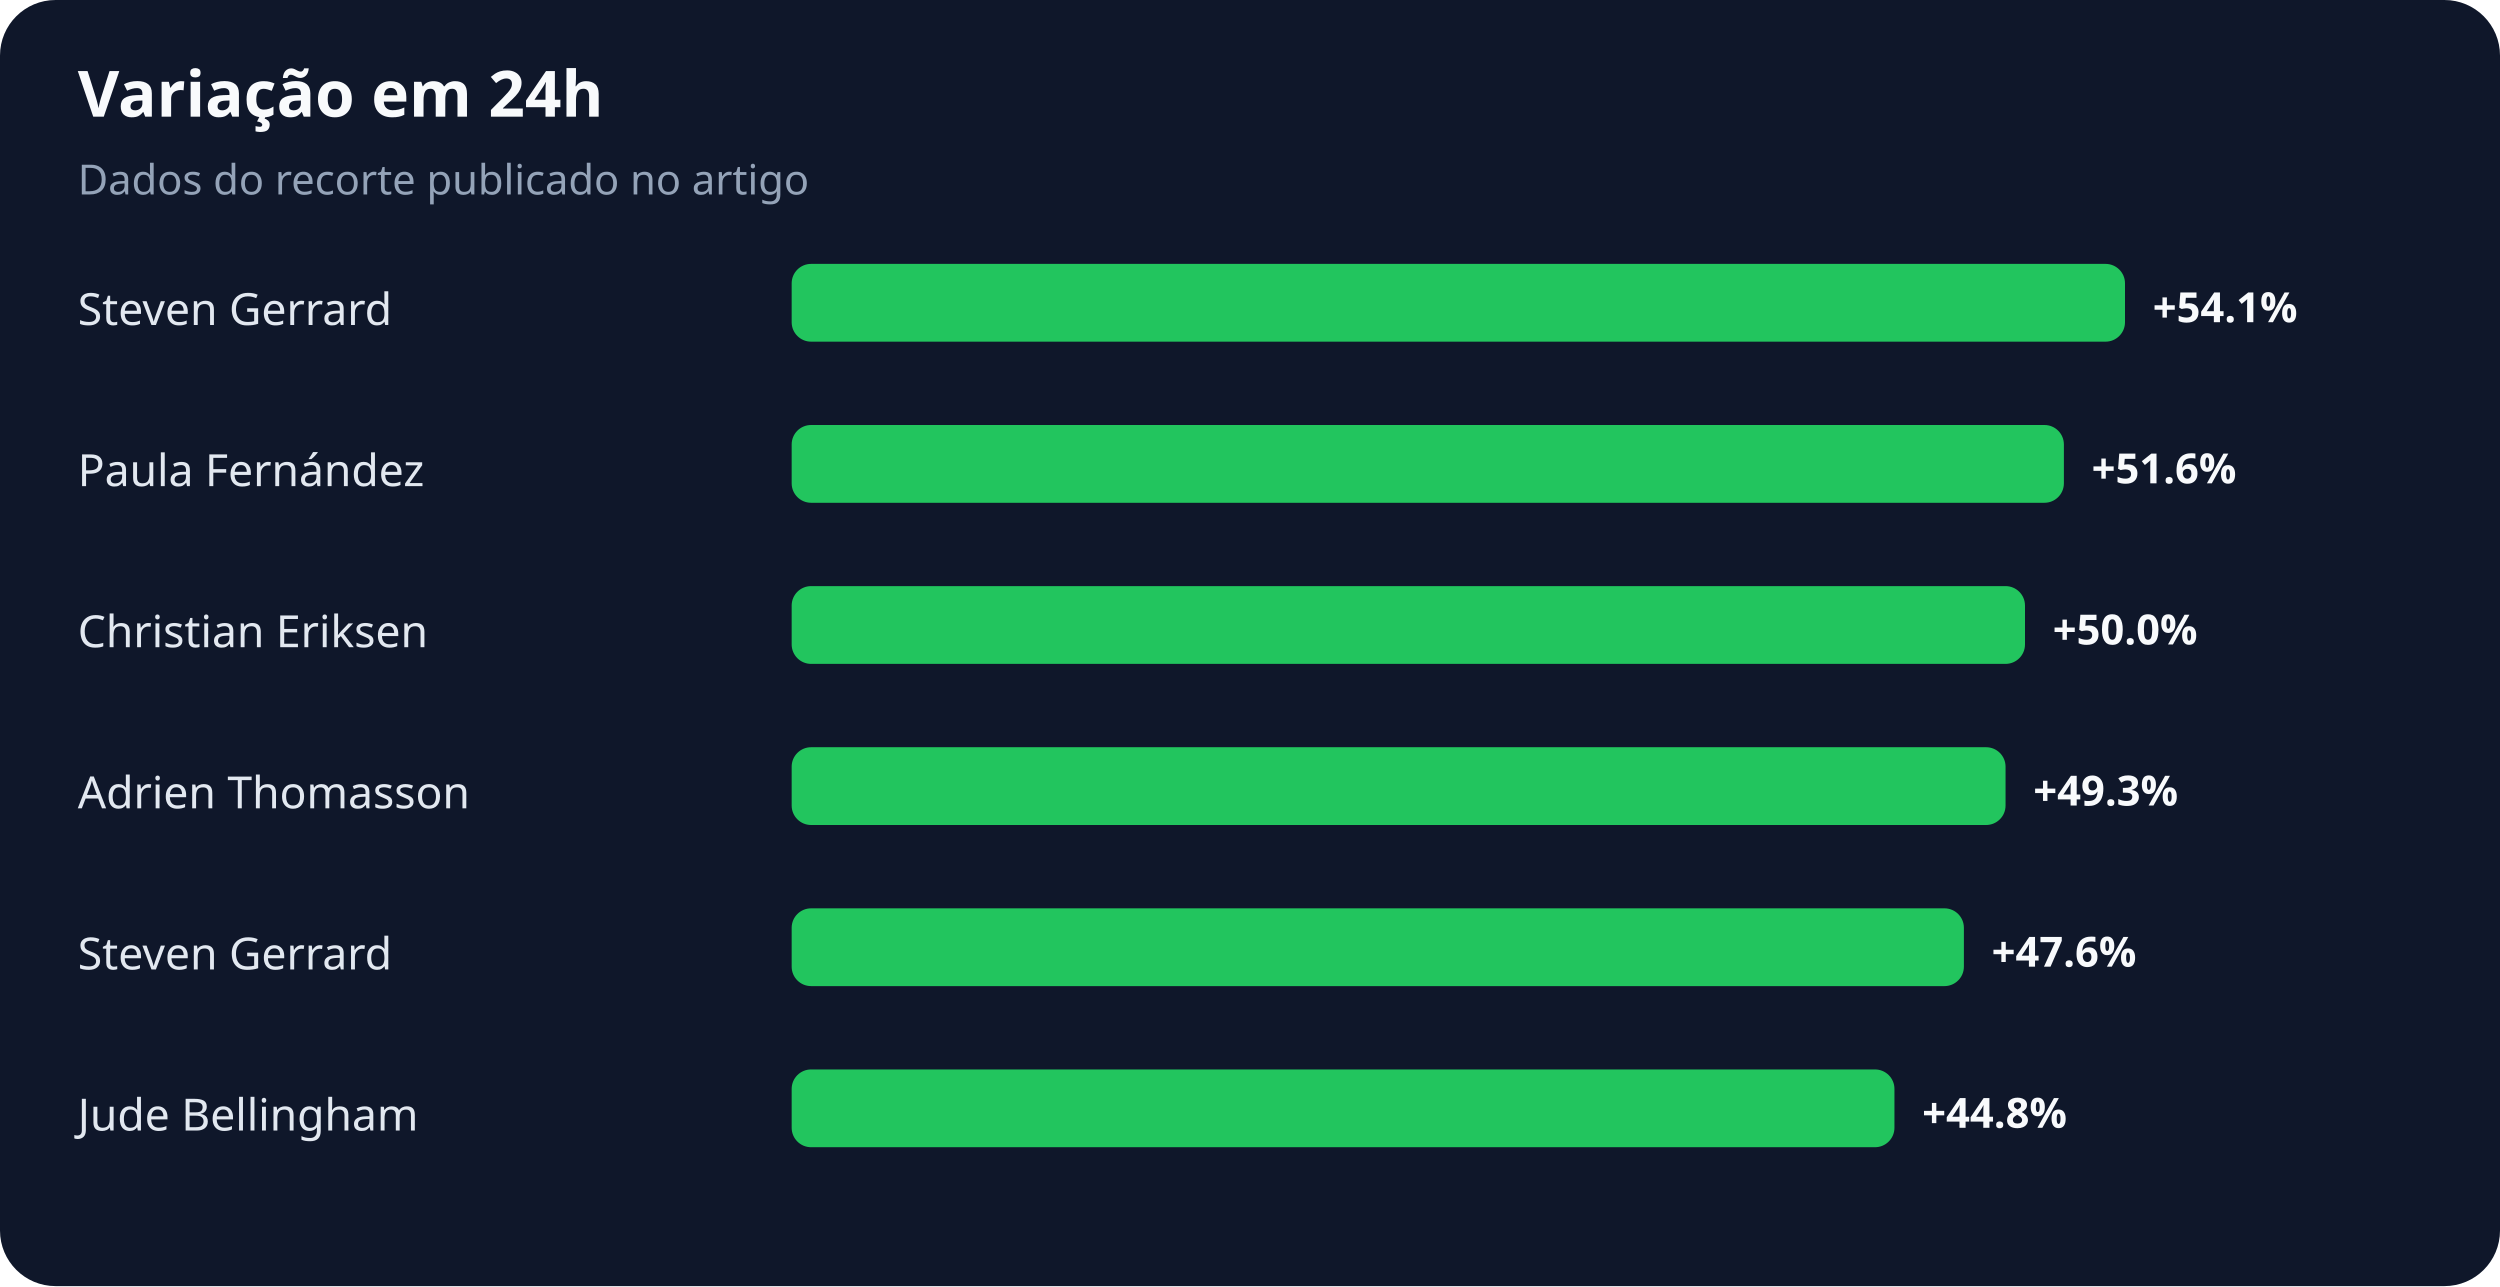
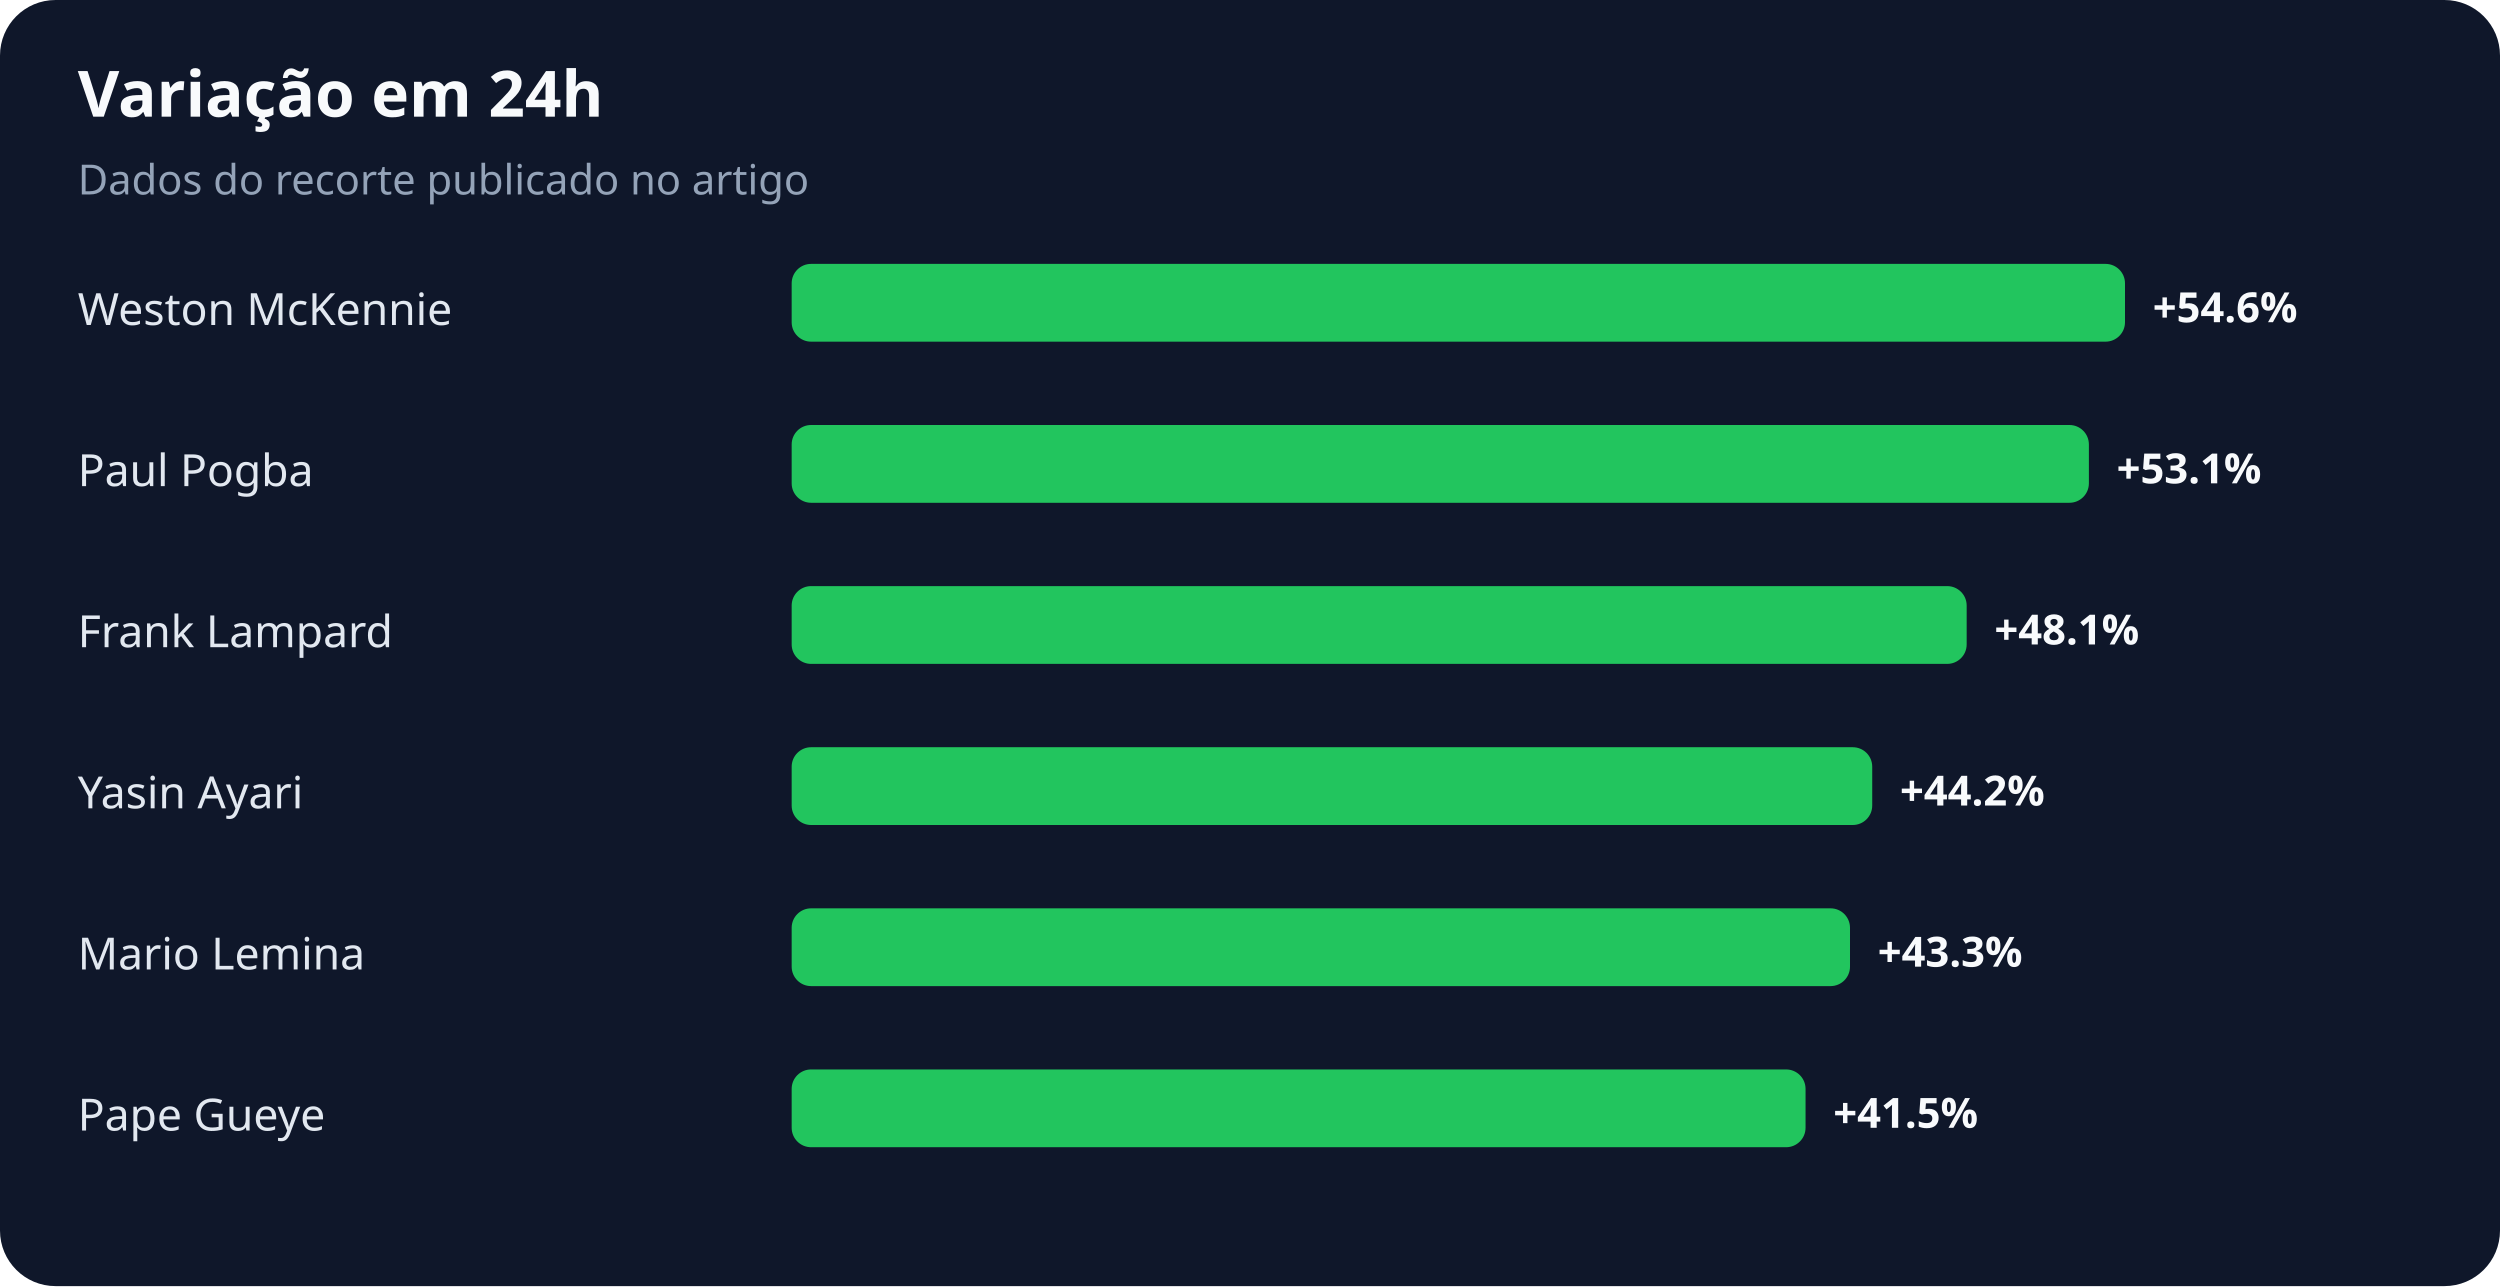
<svg xmlns="http://www.w3.org/2000/svg" width="900" height="463" viewBox="0 0 900 463" role="img" aria-labelledby="title desc">
  <rect width="100%" height="100%" rx="20" fill="#0f172a" />
  <text x="28" y="42" fill="#f8fafc" font-family="system-ui,sans-serif" font-size="23" font-weight="700">Variação em 24h</text>
  <text x="28" y="70" fill="#94a3b8" font-family="system-ui,sans-serif" font-size="15">Dados do recorte publicado no artigo</text>
-   <text x="28" y="117" fill="#e2e8f0" font-family="system-ui,sans-serif" font-size="16">Steven Gerrard</text>
+   <text x="28" y="117" fill="#e2e8f0" font-family="system-ui,sans-serif" font-size="16">Weston McKennie</text>
  <rect x="285" y="95" width="480" height="28" rx="7" fill="#22c55e" />
-   <text x="775" y="116" fill="#f8fafc" font-family="system-ui,sans-serif" font-size="15" font-weight="700">+54.1%</text>
-   <text x="28" y="175" fill="#e2e8f0" font-family="system-ui,sans-serif" font-size="16">Paula Fernández</text>
-   <rect x="285" y="153" width="458" height="28" rx="7" fill="#22c55e" />
-   <text x="753" y="174" fill="#f8fafc" font-family="system-ui,sans-serif" font-size="15" font-weight="700">+51.6%</text>
-   <text x="28" y="233" fill="#e2e8f0" font-family="system-ui,sans-serif" font-size="16">Christian Eriksen</text>
-   <rect x="285" y="211" width="444" height="28" rx="7" fill="#22c55e" />
-   <text x="739" y="232" fill="#f8fafc" font-family="system-ui,sans-serif" font-size="15" font-weight="700">+50.0%</text>
-   <text x="28" y="291" fill="#e2e8f0" font-family="system-ui,sans-serif" font-size="16">Adrien Thomasson</text>
-   <rect x="285" y="269" width="437" height="28" rx="7" fill="#22c55e" />
-   <text x="732" y="290" fill="#f8fafc" font-family="system-ui,sans-serif" font-size="15" font-weight="700">+49.3%</text>
-   <text x="28" y="349" fill="#e2e8f0" font-family="system-ui,sans-serif" font-size="16">Steven Gerrard</text>
-   <rect x="285" y="327" width="422" height="28" rx="7" fill="#22c55e" />
-   <text x="717" y="348" fill="#f8fafc" font-family="system-ui,sans-serif" font-size="15" font-weight="700">+47.6%</text>
-   <text x="28" y="407" fill="#e2e8f0" font-family="system-ui,sans-serif" font-size="16">Jude Bellingham</text>
-   <rect x="285" y="385" width="397" height="28" rx="7" fill="#22c55e" />
-   <text x="692" y="406" fill="#f8fafc" font-family="system-ui,sans-serif" font-size="15" font-weight="700">+44.8%</text>
+   <text x="775" y="116" fill="#f8fafc" font-family="system-ui,sans-serif" font-size="15" font-weight="700">+54.6%</text>
+   <text x="28" y="175" fill="#e2e8f0" font-family="system-ui,sans-serif" font-size="16">Paul Pogba</text>
+   <rect x="285" y="153" width="467" height="28" rx="7" fill="#22c55e" />
+   <text x="762" y="174" fill="#f8fafc" font-family="system-ui,sans-serif" font-size="15" font-weight="700">+53.1%</text>
+   <text x="28" y="233" fill="#e2e8f0" font-family="system-ui,sans-serif" font-size="16">Frank Lampard</text>
+   <rect x="285" y="211" width="423" height="28" rx="7" fill="#22c55e" />
+   <text x="718" y="232" fill="#f8fafc" font-family="system-ui,sans-serif" font-size="15" font-weight="700">+48.1%</text>
+   <text x="28" y="291" fill="#e2e8f0" font-family="system-ui,sans-serif" font-size="16">Yasin Ayari</text>
+   <rect x="285" y="269" width="389" height="28" rx="7" fill="#22c55e" />
+   <text x="684" y="290" fill="#f8fafc" font-family="system-ui,sans-serif" font-size="15" font-weight="700">+44.2%</text>
+   <text x="28" y="349" fill="#e2e8f0" font-family="system-ui,sans-serif" font-size="16">Mario Lemina</text>
+   <rect x="285" y="327" width="381" height="28" rx="7" fill="#22c55e" />
+   <text x="676" y="348" fill="#f8fafc" font-family="system-ui,sans-serif" font-size="15" font-weight="700">+43.3%</text>
+   <text x="28" y="407" fill="#e2e8f0" font-family="system-ui,sans-serif" font-size="16">Pape Gueye</text>
+   <rect x="285" y="385" width="365" height="28" rx="7" fill="#22c55e" />
+   <text x="660" y="406" fill="#f8fafc" font-family="system-ui,sans-serif" font-size="15" font-weight="700">+41.5%</text>
</svg>
